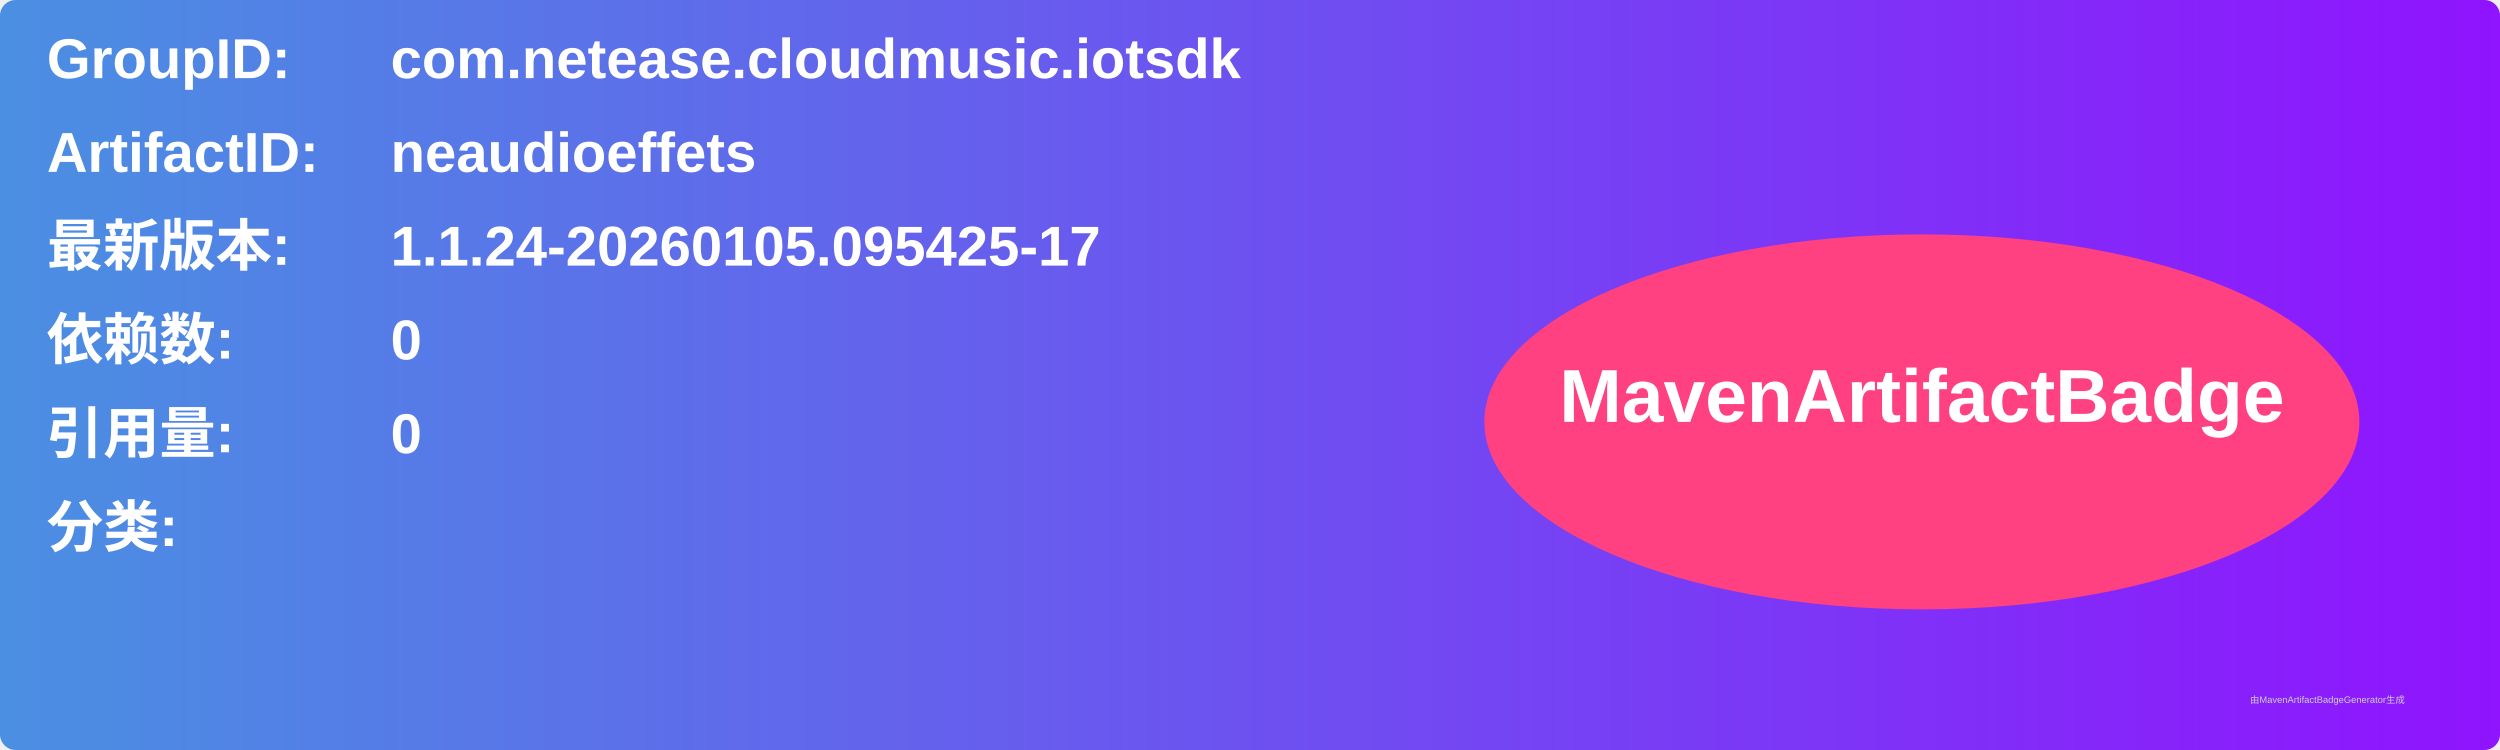
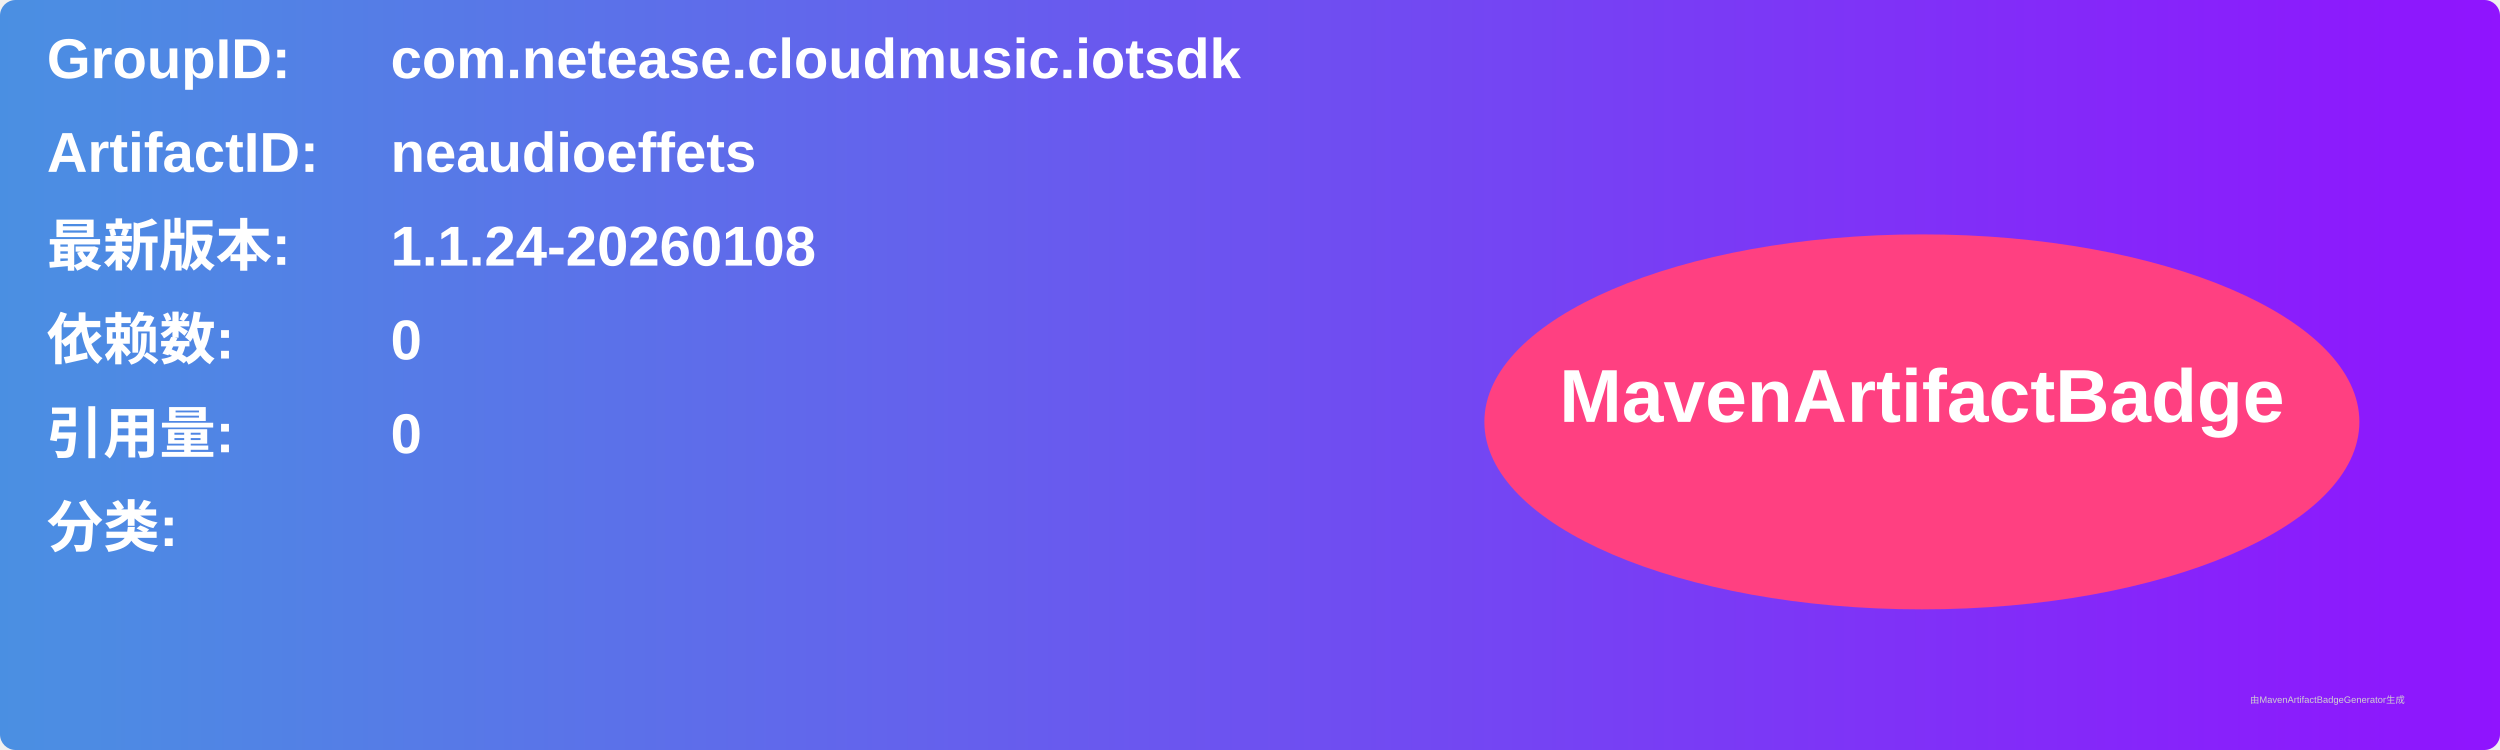
<svg xmlns="http://www.w3.org/2000/svg" width="800" height="240" viewBox="0 0 800 240">
  <linearGradient id="grad" x1="0%" y1="0%" x2="100%" y2="0%">
    <stop offset="0%" stop-color="#4a90e2" />
    <stop offset="100%" stop-color="#9013fe" />
  </linearGradient>
  <rect width="100%" height="100%" rx="5" ry="5" fill="url(#grad)" />
  <g transform="translate(15, 15)">
    <text x="0" y="10" font-family="Arial" font-size="18" fill="white" font-weight="bold" width="260">GroupID:</text>
    <text x="110" y="10" font-family="Arial" font-size="18" fill="white" font-weight="bold" width="460">com.netease.cloudmusic.iotsdk</text>
    <text x="0" y="40" font-family="Arial" font-size="18" fill="white" font-weight="bold" width="260">ArtifactID:</text>
    <text x="110" y="40" font-family="Arial" font-size="18" fill="white" font-weight="bold" width="460">neaudioeffets</text>
    <text x="0" y="70" font-family="Arial" font-size="18" fill="white" font-weight="bold">最新版本:</text>
    <text x="110" y="70" font-family="Arial" font-size="18" fill="white" font-weight="bold">
-       <tspan font-weight="bold">1.1.24-20260105.095425-17</tspan>
+       <tspan font-weight="bold">1.1.24-20260108</tspan>
    </text>
    <text x="0" y="100" font-family="Arial" font-size="18" fill="white" font-weight="bold">依赖数: </text>
    <text x="110" y="100" font-family="Arial" font-size="18" fill="white">
      <tspan font-weight="bold">0</tspan>
    </text>
    <text x="0" y="130" font-family="Arial" font-size="18" fill="white" font-weight="bold">引用量: </text>
    <text x="110" y="130" font-family="Arial" font-size="18" fill="white">
      <tspan font-weight="bold">0</tspan>
    </text>
    <text x="0" y="160" font-family="Arial" font-size="18" fill="white" font-weight="bold">分类:</text>
    <text x="10" y="190" font-family="Arial" font-size="10" fill="white">
      <tspan font-weight="bold" />
    </text>
    <ellipse cx="600" cy="120" rx="140" ry="60" fill="#ff4081" />
    <text x="600" y="120" text-anchor="middle" font-family="Arial" font-size="24" fill="white" font-weight="bold">MavenArtifactBadge</text>
  </g>
  <text x="720" y="225" font-family="Arial" font-size="3" fill="#d0d0d0">由MavenArtifactBadgeGenerator生成</text>
</svg>
